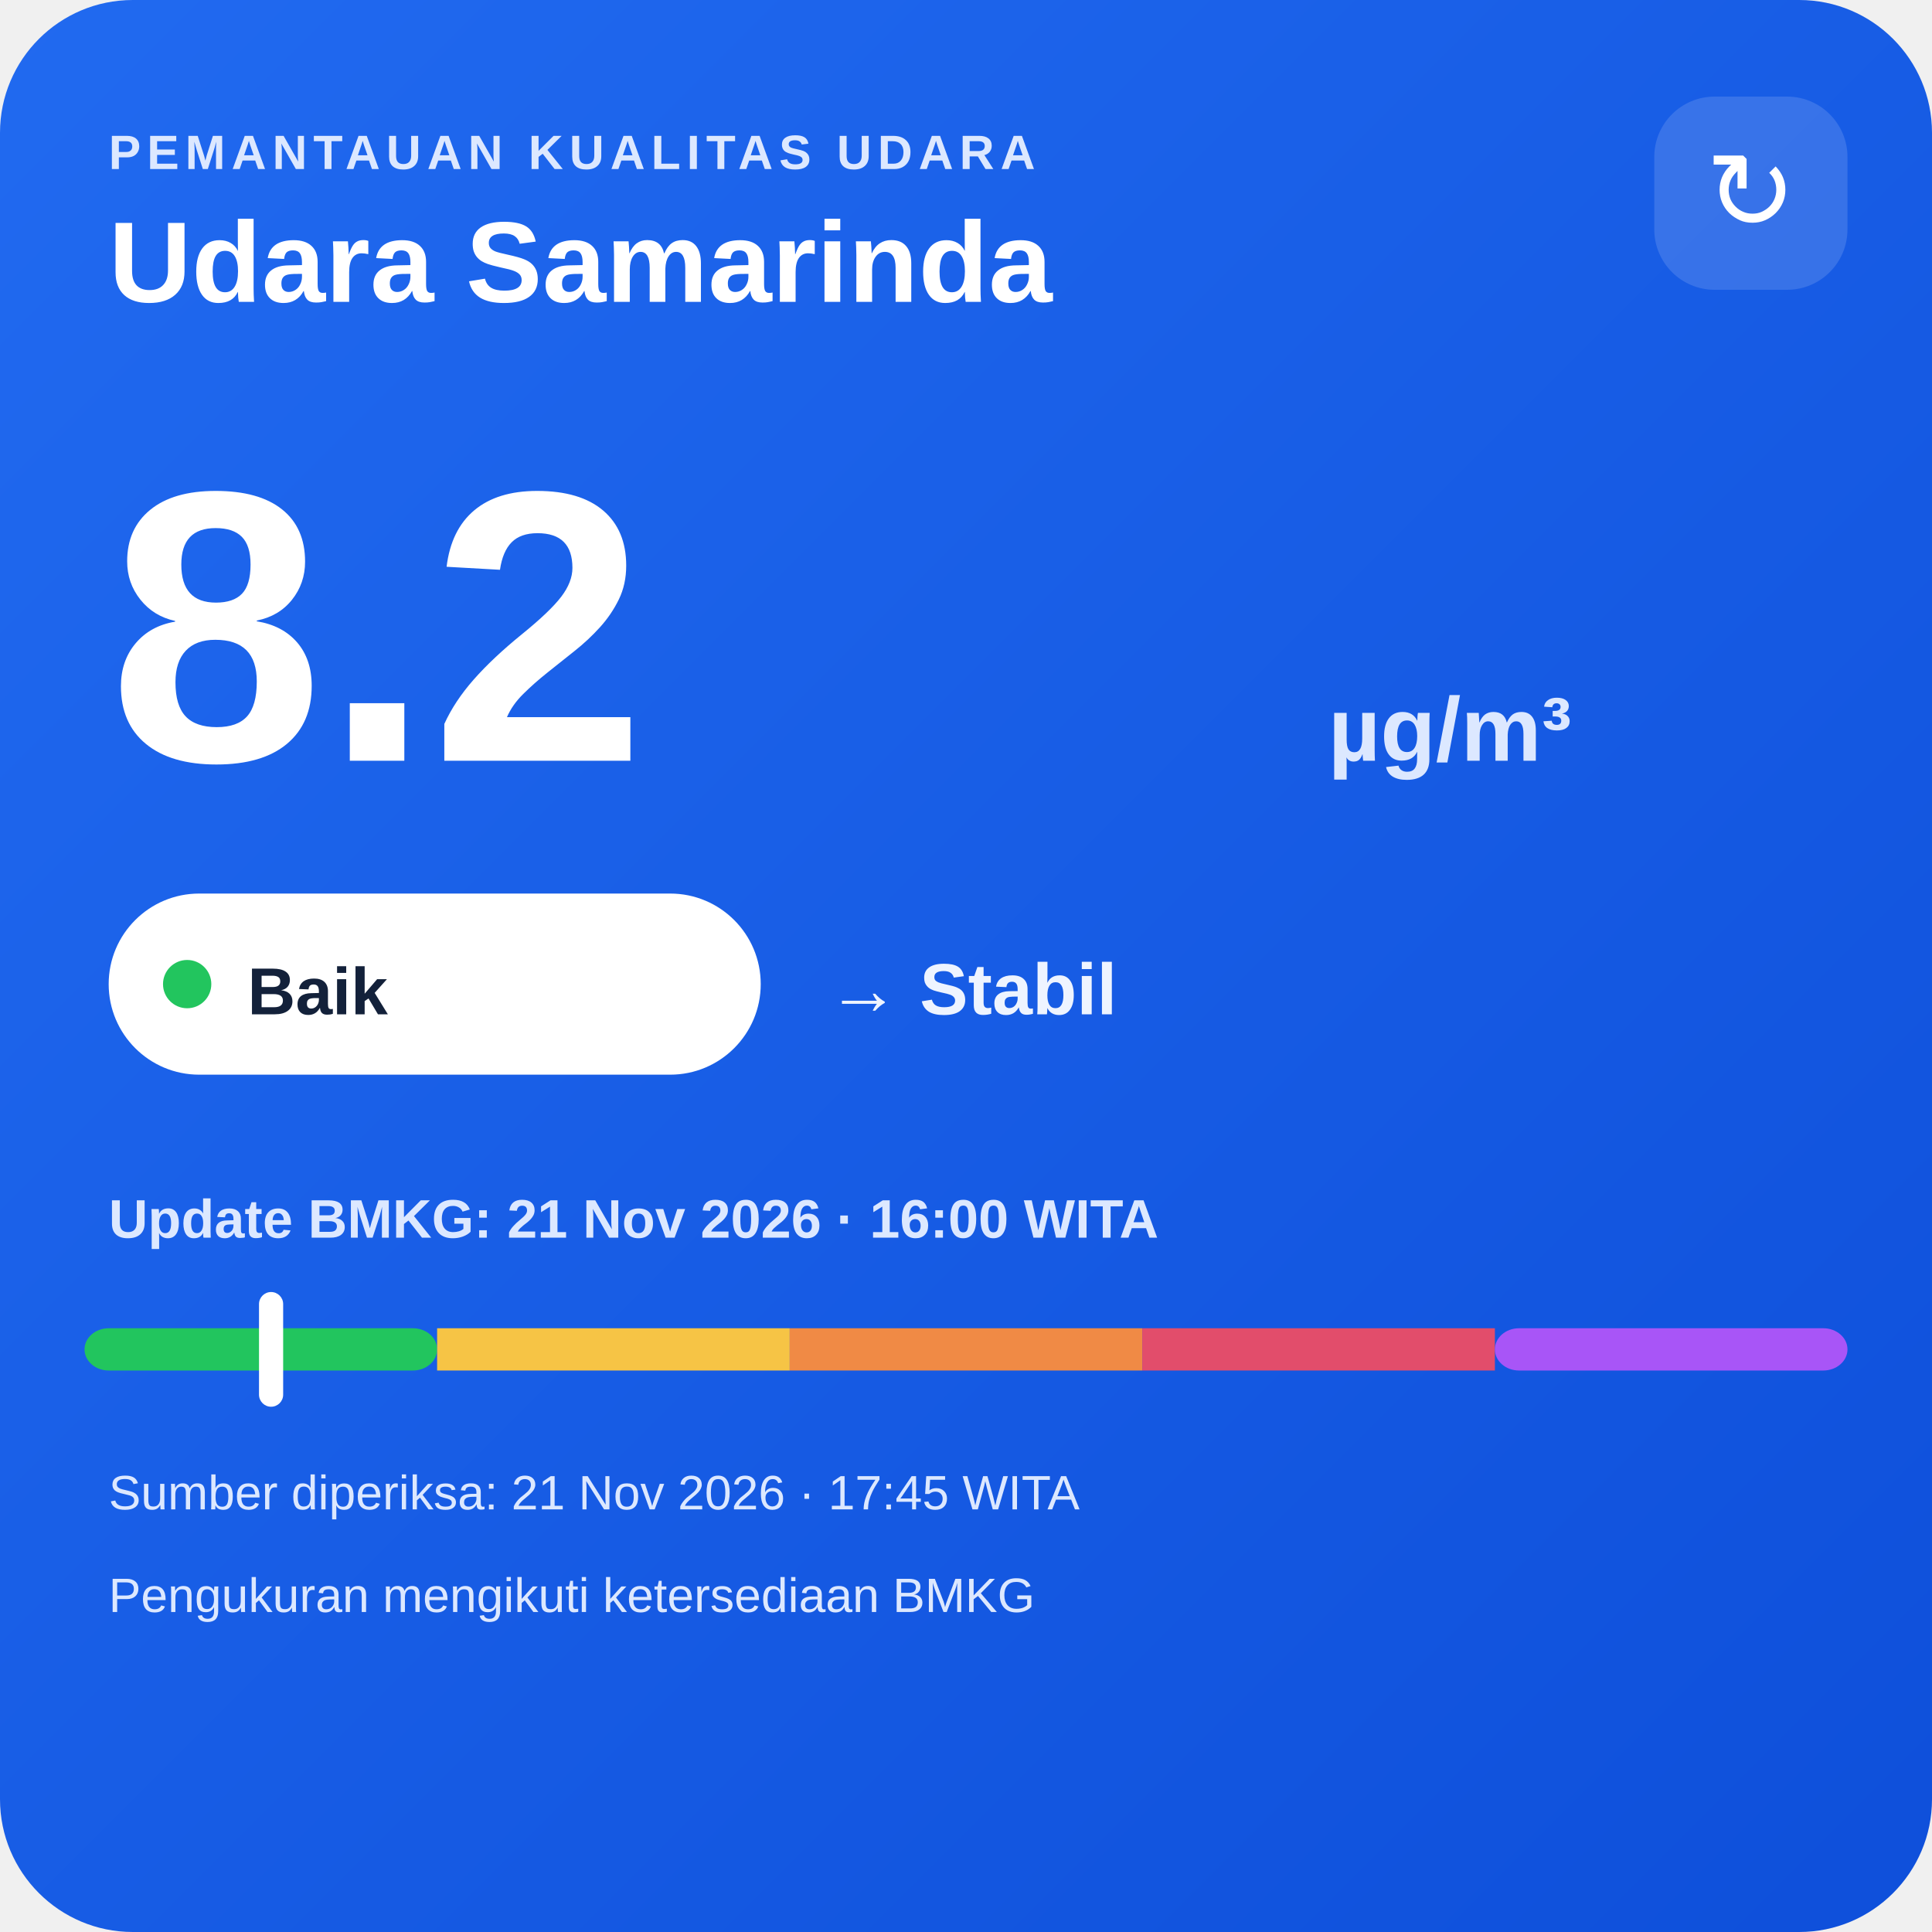
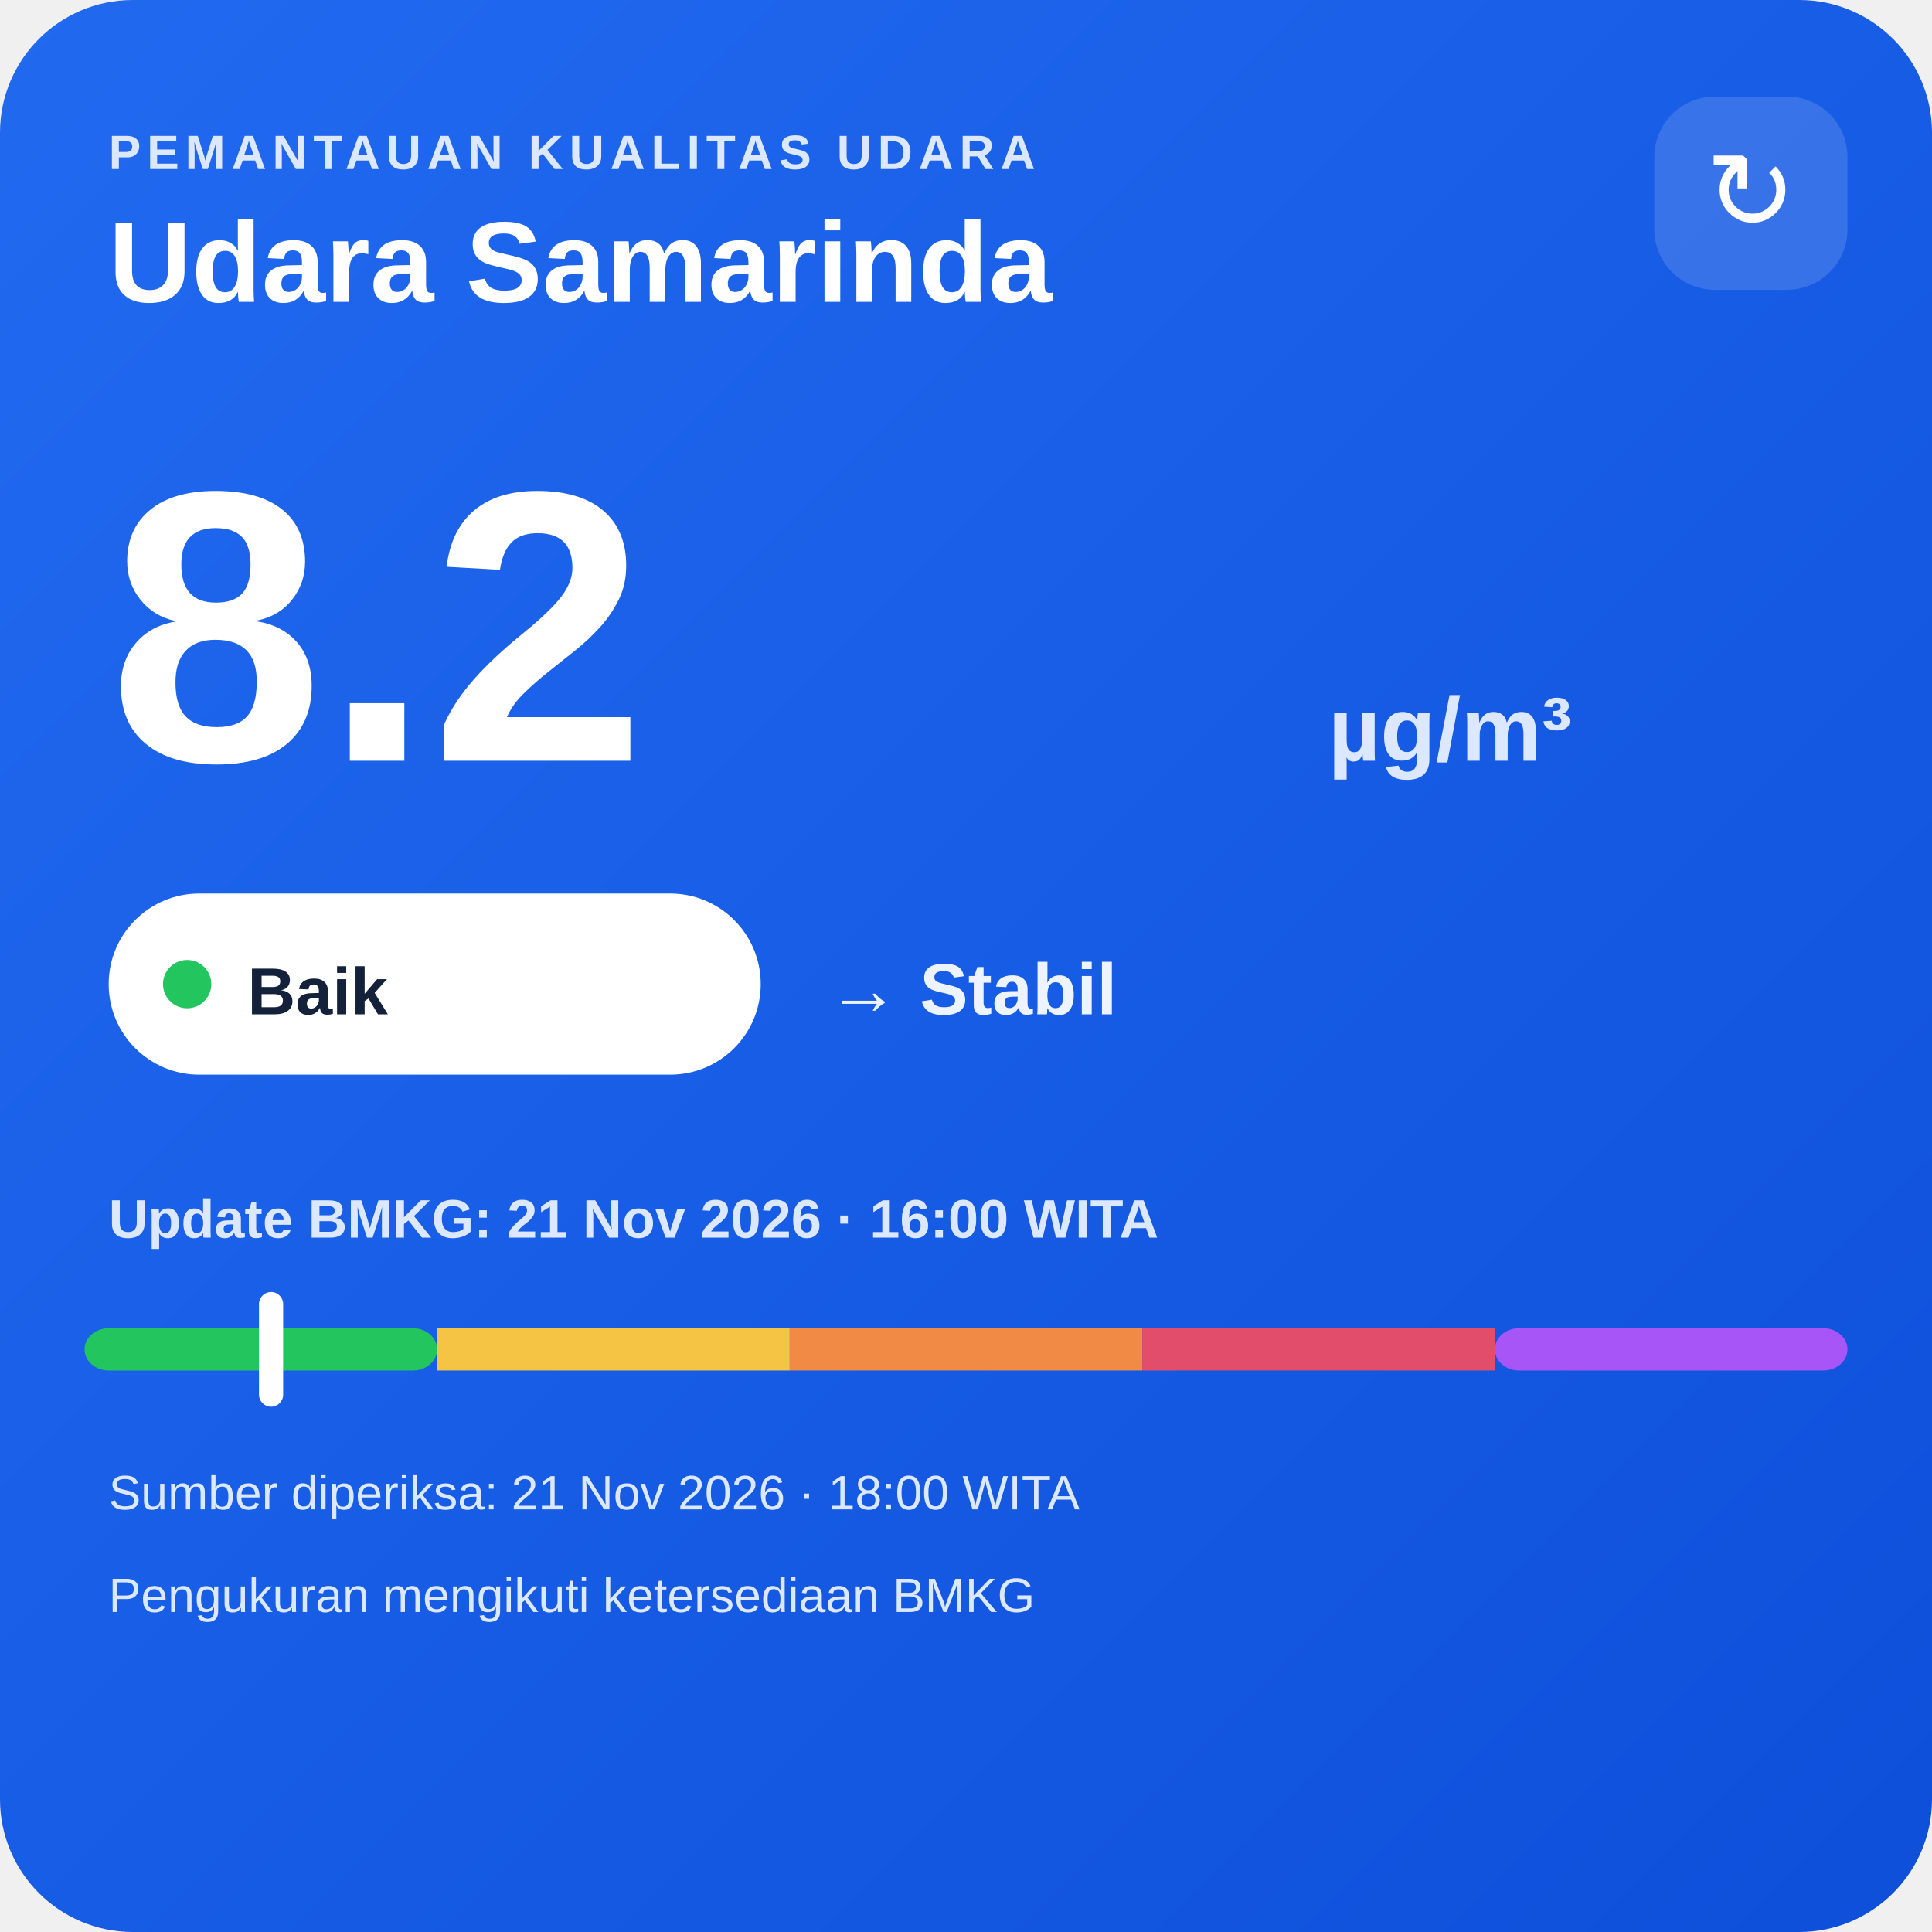
<svg xmlns="http://www.w3.org/2000/svg" width="320" height="320" viewBox="0 0 320 320">
  <defs>
    <linearGradient id="bg" x1="0" y1="0" x2="1" y2="1">
      <stop offset="0" stop-color="#216af0" />
      <stop offset="1" stop-color="#0e4fda" />
    </linearGradient>
  </defs>
  <rect width="320" height="320" rx="22" fill="url(#bg)" />
  <text x="18" y="28" fill="#dce8ff" font-family="Arial,sans-serif" font-size="8" font-weight="700" letter-spacing="1">PEMANTAUAN KUALITAS UDARA</text>
  <text x="18" y="50" fill="#ffffff" font-family="Arial,sans-serif" font-size="19" font-weight="700">Udara Samarinda</text>
  <rect x="274" y="16" width="32" height="32" rx="10" fill="#ffffff" fill-opacity=".14" />
  <text x="290" y="38" text-anchor="middle" fill="#ffffff" font-family="Arial,sans-serif" font-size="18">↻</text>
  <text x="18" y="126" fill="#ffffff" font-family="Arial,sans-serif" font-size="64" font-weight="800">8.2</text>
  <text x="220" y="126" fill="#dce8ff" font-family="Arial,sans-serif" font-size="15" font-weight="700">µg/m³</text>
  <rect x="18" y="148" width="108" height="30" rx="15" fill="#ffffff" />
  <circle cx="31" cy="163" r="4" fill="#22c55e" />
  <text x="41" y="168" fill="#13213a" font-family="Arial,sans-serif" font-size="11" font-weight="700">Baik</text>
  <text x="137" y="168" fill="#eef4ff" font-family="Arial,sans-serif" font-size="12" font-weight="700">→ Stabil</text>
  <text x="18" y="205" fill="#dce8ff" font-family="Arial,sans-serif" font-size="9" font-weight="700">Update BMKG: 21 Nov 2026 · 16:00 WITA</text>
  <rect x="14" y="220" width="58.4" height="7" rx="4" fill="#22c55e" />
  <rect x="72.4" y="220" width="58.4" height="7" fill="#f6c445" />
  <rect x="130.8" y="220" width="58.4" height="7" fill="#f08a45" />
  <rect x="189.2" y="220" width="58.4" height="7" fill="#e24d6b" />
  <rect x="247.6" y="220" width="58.4" height="7" rx="4" fill="#a855f7" />
  <rect x="42.9" y="214" width="4" height="19" rx="2" fill="#ffffff" />
-   <text x="18" y="250" fill="#dce8ff" font-family="Arial,sans-serif" font-size="8">Sumber diperiksa: 21 Nov 2026 · 17:45 WITA</text>
+   <text x="18" y="250" fill="#dce8ff" font-family="Arial,sans-serif" font-size="8">Sumber diperiksa: 21 Nov 2026 · 18:00 WITA</text>
  <text x="18" y="267" fill="#dce8ff" font-family="Arial,sans-serif" font-size="8">Pengukuran mengikuti ketersediaan BMKG</text>
</svg>
